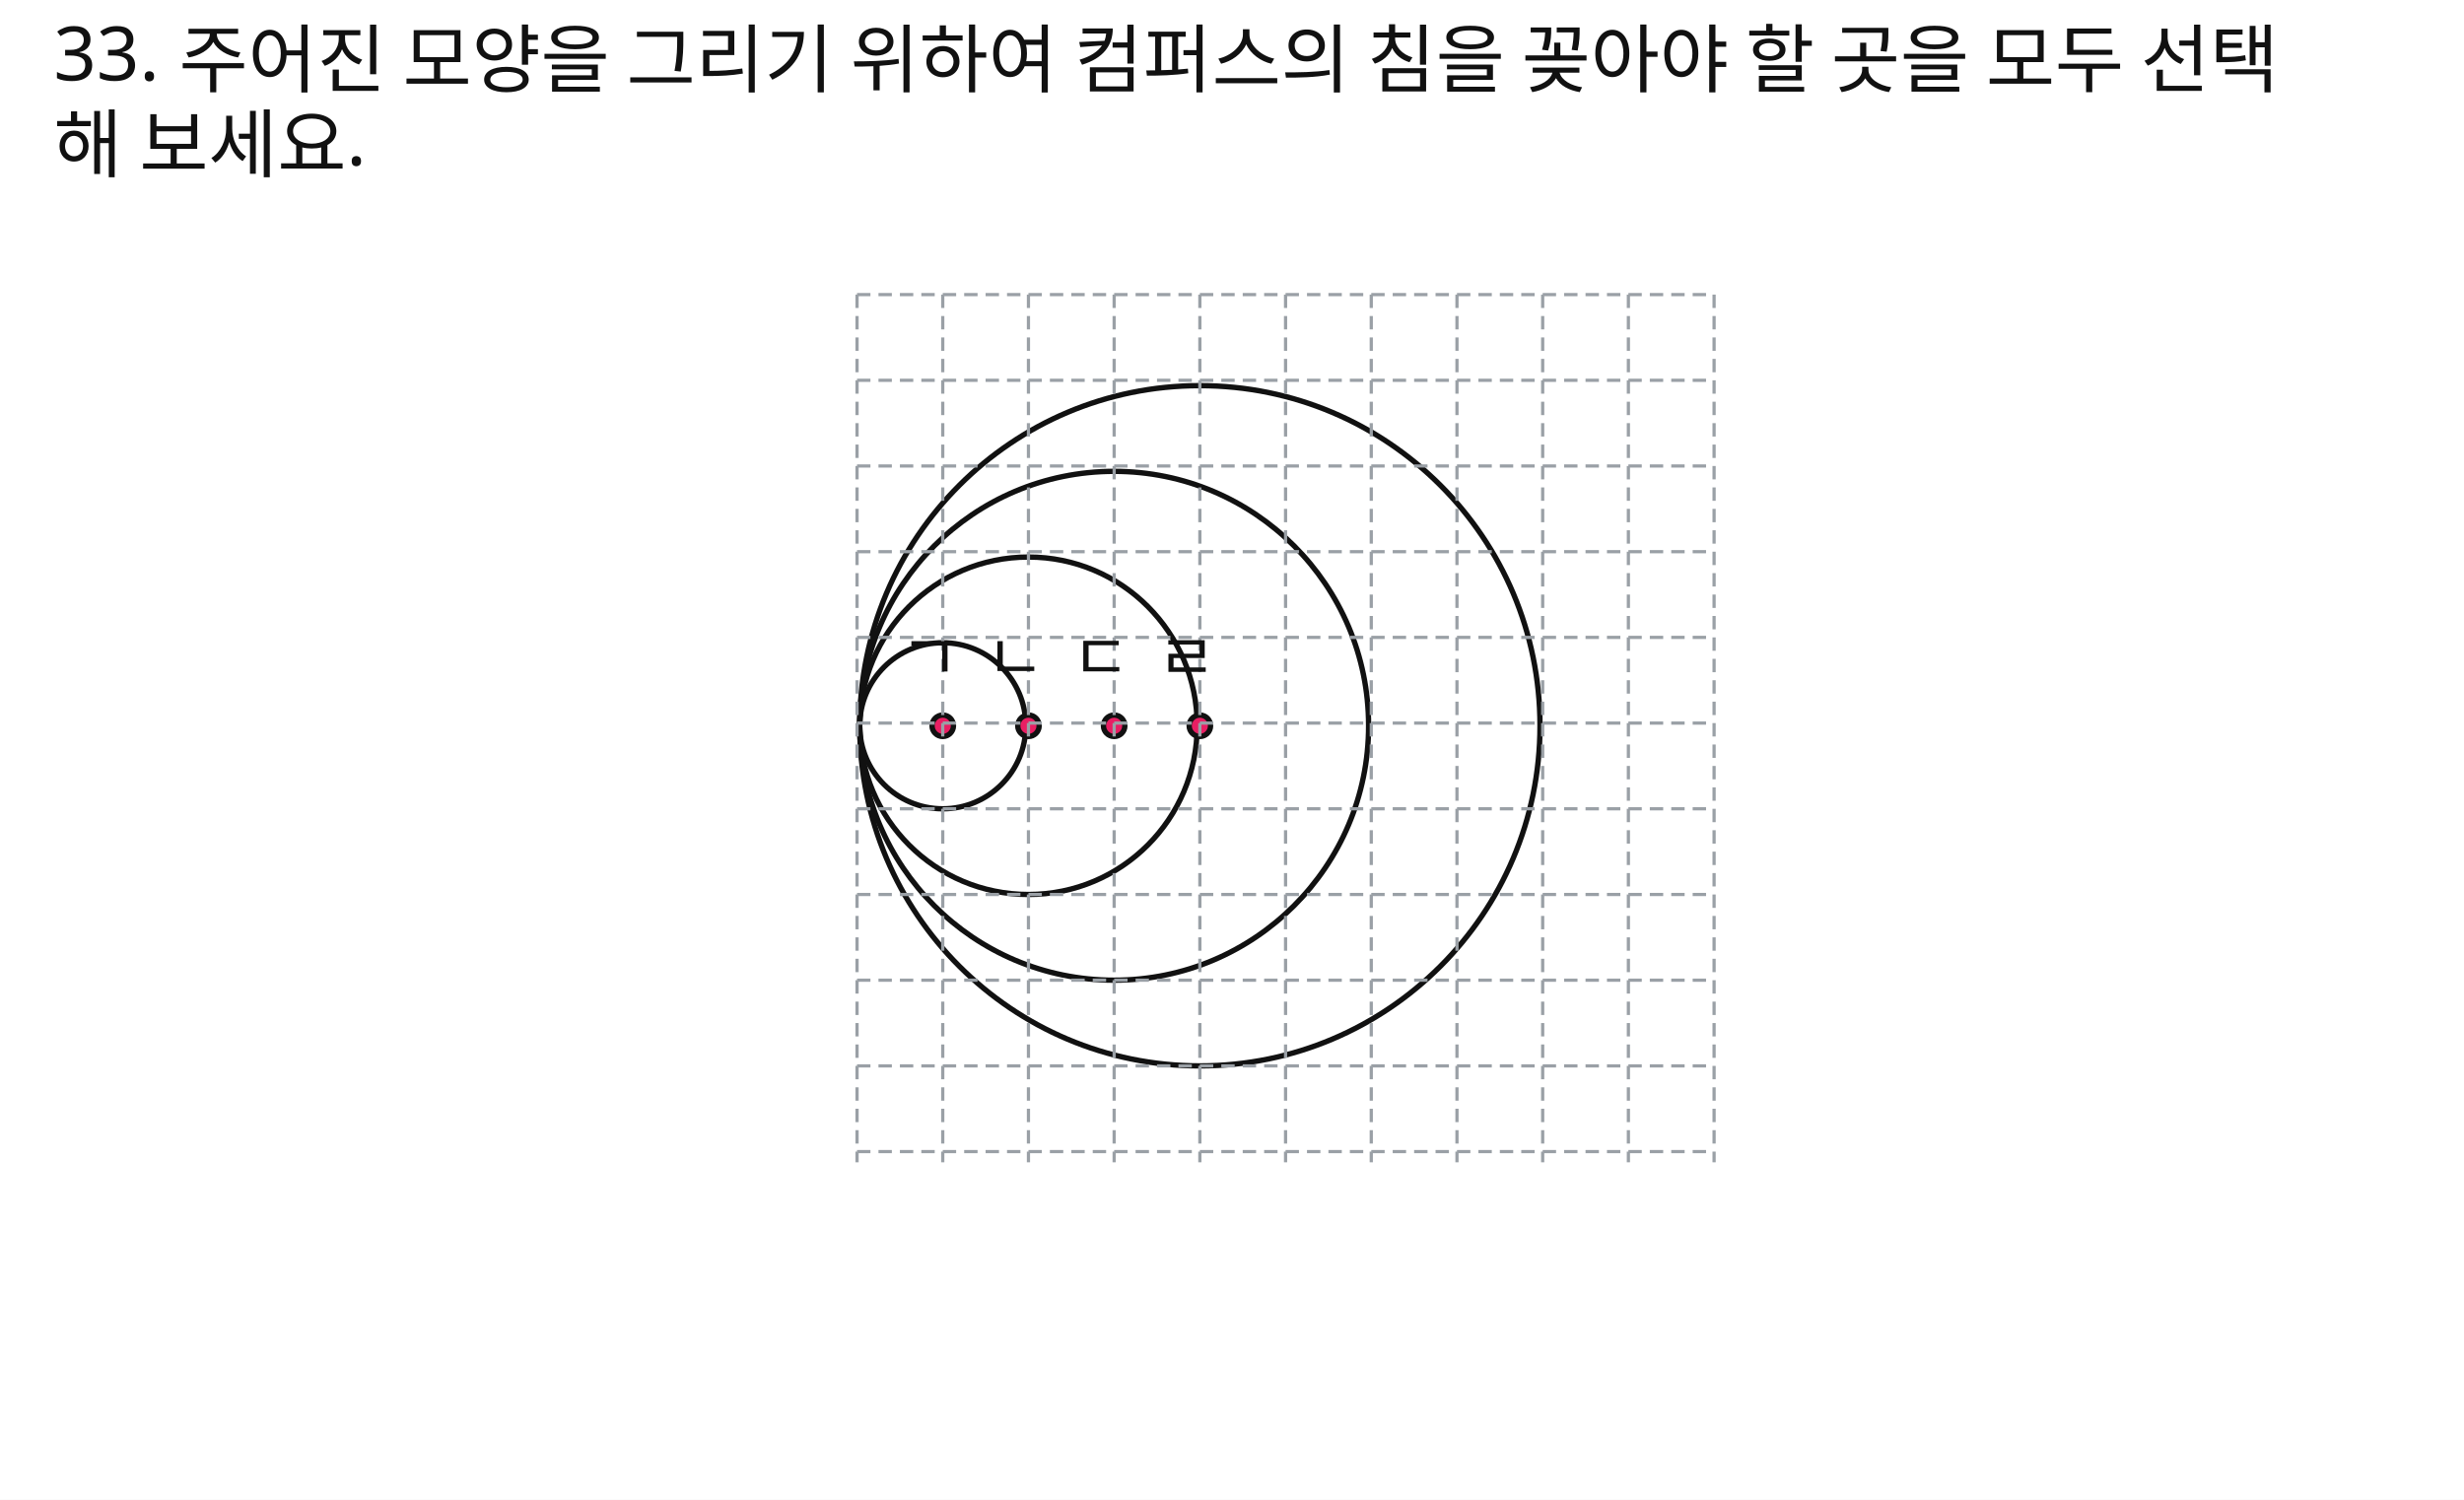
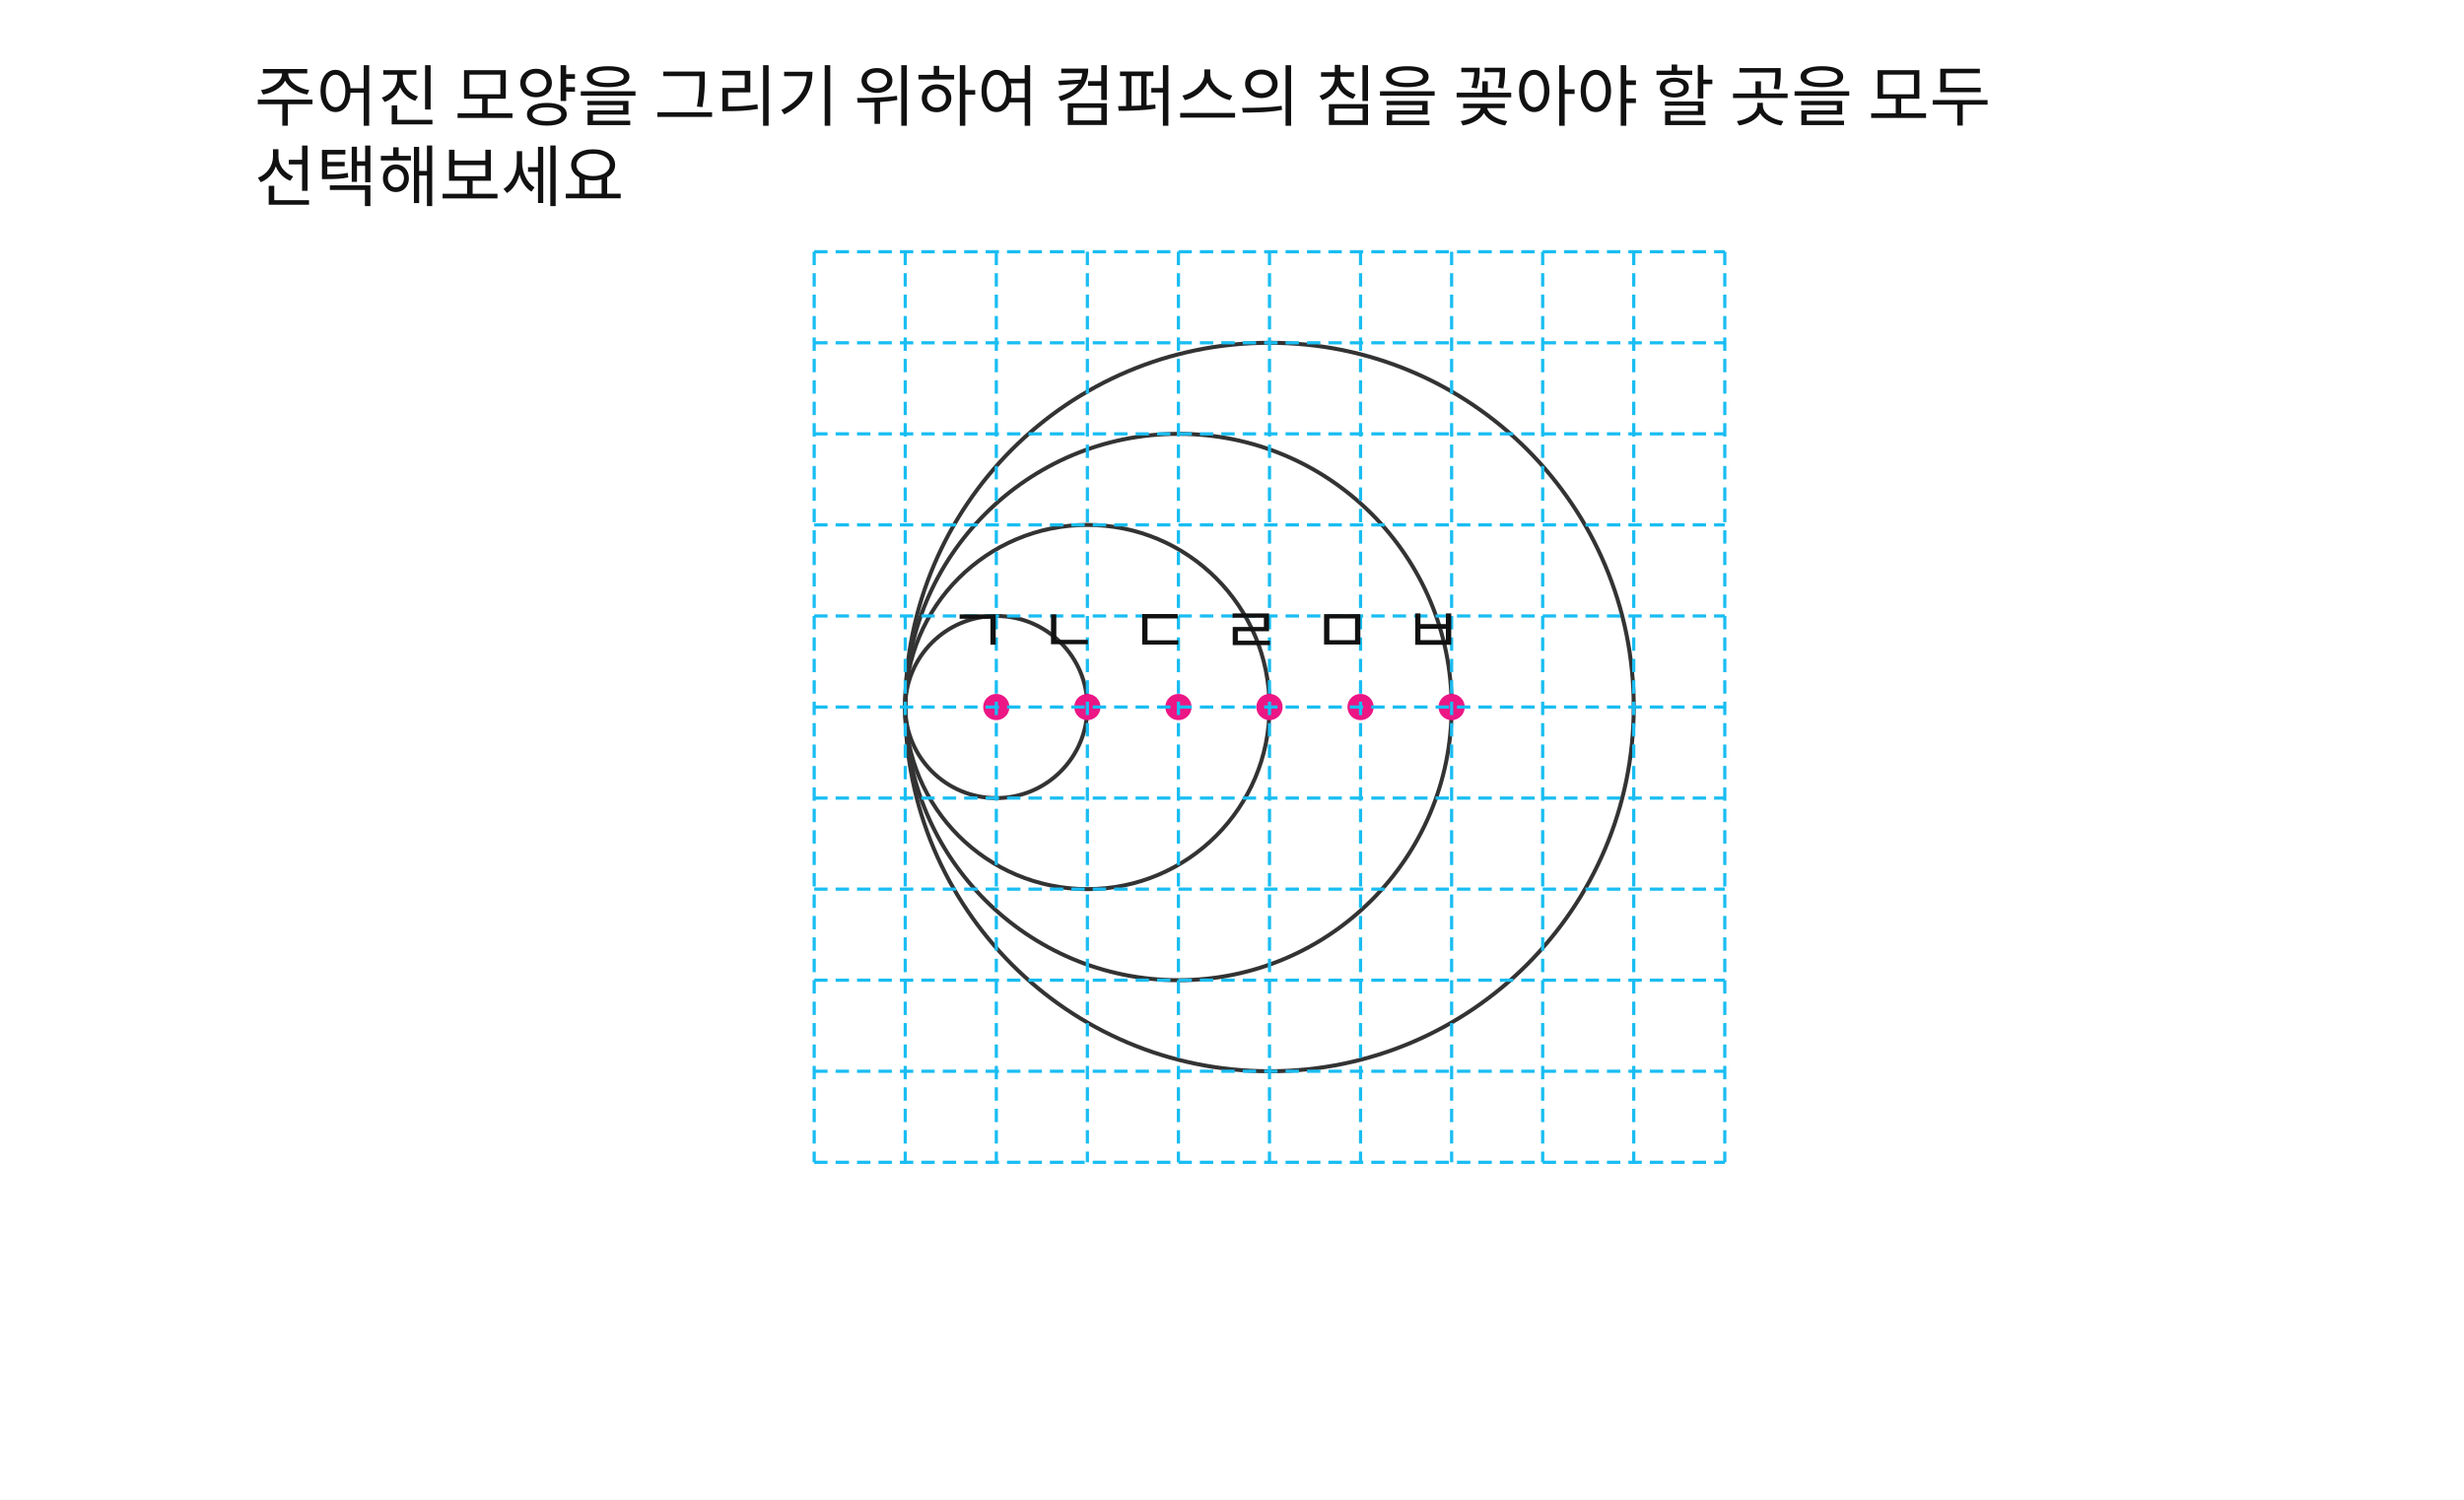
<svg xmlns="http://www.w3.org/2000/svg" width="920" height="560" viewBox="0 0 920 560">
  <rect x="0" y="0" width="920" height="560" fill="#FFFFFF" />
-   <text id="slot.q1.text" x="20" y="30" max_width="792" fill="#111111" font-family="Noto Sans KR, sans-serif" font-size="28">33.  주어진 모양을 그리기 위하여 컴퍼스의 침을 꽂아야 할 곳을 모두 선택</text>
-   <text id="slot.q2.text" x="20" y="64" max_width="792" fill="#111111" font-family="Noto Sans KR, sans-serif" font-size="28">해 보세요.</text>
-   <text id="slot.q3.text" x="20" y="96" max_width="792" fill="#111111" font-family="Noto Sans KR, sans-serif" font-size="28" />
-   <circle id="slot.circle1.circle" cx="352" cy="271" r="31" stroke="#111111" stroke-width="2" fill="none" />
-   <circle id="slot.circle2.circle" cx="384" cy="271" r="63" stroke="#111111" stroke-width="2" fill="none" />
-   <circle id="slot.circle3.circle" cx="416" cy="271" r="95" stroke="#111111" stroke-width="2" fill="none" />
-   <circle id="slot.circle4.circle" cx="448" cy="271" r="127" stroke="#111111" stroke-width="2" fill="none" />
-   <circle id="slot.pt1.circle" cx="352" cy="271" r="4" stroke="#111111" stroke-width="2" fill="#E91E63" />
-   <circle id="slot.pt2.circle" cx="384" cy="271" r="4" stroke="#111111" stroke-width="2" fill="#E91E63" />
-   <circle id="slot.pt3.circle" cx="416" cy="271" r="4" stroke="#111111" stroke-width="2" fill="#E91E63" />
-   <circle id="slot.pt4.circle" cx="448" cy="271" r="4" stroke="#111111" stroke-width="2" fill="#E91E63" />
-   <line id="slot.grid.v1.line" x1="320" y1="110" x2="320" y2="434" stroke="#9AA0A6" stroke-width="1.2" stroke-dasharray="5 3" />
-   <line id="slot.grid.v2.line" x1="352" y1="110" x2="352" y2="434" stroke="#9AA0A6" stroke-width="1.2" stroke-dasharray="5 3" />
-   <line id="slot.grid.v3.line" x1="384" y1="110" x2="384" y2="434" stroke="#9AA0A6" stroke-width="1.2" stroke-dasharray="5 3" />
-   <line id="slot.grid.v4.line" x1="416" y1="110" x2="416" y2="434" stroke="#9AA0A6" stroke-width="1.2" stroke-dasharray="5 3" />
-   <line id="slot.grid.v5.line" x1="448" y1="110" x2="448" y2="434" stroke="#9AA0A6" stroke-width="1.2" stroke-dasharray="5 3" />
-   <line id="slot.grid.v6.line" x1="480" y1="110" x2="480" y2="434" stroke="#9AA0A6" stroke-width="1.2" stroke-dasharray="5 3" />
-   <line id="slot.grid.v7.line" x1="512" y1="110" x2="512" y2="434" stroke="#9AA0A6" stroke-width="1.2" stroke-dasharray="5 3" />
-   <line id="slot.grid.v8.line" x1="544" y1="110" x2="544" y2="434" stroke="#9AA0A6" stroke-width="1.2" stroke-dasharray="5 3" />
-   <line id="slot.grid.v9.line" x1="576" y1="110" x2="576" y2="434" stroke="#9AA0A6" stroke-width="1.2" stroke-dasharray="5 3" />
-   <line id="slot.grid.v10.line" x1="608" y1="110" x2="608" y2="434" stroke="#9AA0A6" stroke-width="1.2" stroke-dasharray="5 3" />
-   <line id="slot.grid.v11.line" x1="640" y1="110" x2="640" y2="434" stroke="#9AA0A6" stroke-width="1.2" stroke-dasharray="5 3" />
-   <line id="slot.grid.h1.line" x1="320" y1="110" x2="640" y2="110" stroke="#9AA0A6" stroke-width="1.2" stroke-dasharray="5 3" />
-   <line id="slot.grid.h2.line" x1="320" y1="142" x2="640" y2="142" stroke="#9AA0A6" stroke-width="1.2" stroke-dasharray="5 3" />
-   <line id="slot.grid.h3.line" x1="320" y1="174" x2="640" y2="174" stroke="#9AA0A6" stroke-width="1.2" stroke-dasharray="5 3" />
-   <line id="slot.grid.h4.line" x1="320" y1="206" x2="640" y2="206" stroke="#9AA0A6" stroke-width="1.2" stroke-dasharray="5 3" />
-   <line id="slot.grid.h5.line" x1="320" y1="238" x2="640" y2="238" stroke="#9AA0A6" stroke-width="1.2" stroke-dasharray="5 3" />
-   <line id="slot.grid.h6.line" x1="320" y1="270" x2="640" y2="270" stroke="#9AA0A6" stroke-width="1.2" stroke-dasharray="5 3" />
-   <line id="slot.grid.h7.line" x1="320" y1="302" x2="640" y2="302" stroke="#9AA0A6" stroke-width="1.2" stroke-dasharray="5 3" />
-   <line id="slot.grid.h8.line" x1="320" y1="334" x2="640" y2="334" stroke="#9AA0A6" stroke-width="1.2" stroke-dasharray="5 3" />
-   <line id="slot.grid.h9.line" x1="320" y1="366" x2="640" y2="366" stroke="#9AA0A6" stroke-width="1.2" stroke-dasharray="5 3" />
-   <line id="slot.grid.h10.line" x1="320" y1="398" x2="640" y2="398" stroke="#9AA0A6" stroke-width="1.2" stroke-dasharray="5 3" />
-   <line id="slot.grid.h11.line" x1="320" y1="430" x2="640" y2="430" stroke="#9AA0A6" stroke-width="1.2" stroke-dasharray="5 3" />
-   <text id="slot.lb1.text" x="336" y="254" max_width="792" fill="#111111" font-family="Noto Sans KR, sans-serif" font-size="24">ㄱ</text>
-   <text id="slot.lb2.text" x="368" y="254" max_width="792" fill="#111111" font-family="Noto Sans KR, sans-serif" font-size="24">ㄴ</text>
-   <text id="slot.lb3.text" x="400" y="254" max_width="792" fill="#111111" font-family="Noto Sans KR, sans-serif" font-size="24">ㄷ</text>
-   <text id="slot.lb4.text" x="432" y="254" max_width="792" fill="#111111" font-family="Noto Sans KR, sans-serif" font-size="24">ㄹ</text>
+   <text id="slot.q1.text" x="95" y="15" fill="#111111" font-family="Noto Sans KR, sans-serif" font-size="25">
+     <tspan x="95" dy="0" />
+     <tspan x="95" dy="1.2em">주어진 모양을 그리기 위하여 컴퍼스의 침을 꽂아야 할 곳을 모두</tspan>
+     <tspan x="95" dy="1.2em">선택해보세요  </tspan>
+   </text>
+   <circle id="slot.circle.giyeok.circle" cx="372" cy="264" r="34" stroke="#333333" stroke-width="1.5" fill="none" />
+   <circle id="slot.circle.nieun.circle" cx="406" cy="264" r="68" stroke="#333333" stroke-width="1.5" fill="none" />
+   <circle id="slot.circle.digeut.circle" cx="440" cy="264" r="102" stroke="#333333" stroke-width="1.5" fill="none" />
+   <circle id="slot.circle.rieul.circle" cx="474" cy="264" r="136" stroke="#333333" stroke-width="1.5" fill="none" />
+   <circle id="slot.pt.giyeok.point.circle" cx="372" cy="264" r="4.4" stroke="#EC1685" stroke-width="1" fill="#EC1685" />
+   <circle id="slot.pt.nieun.point.circle" cx="406" cy="264" r="4.4" stroke="#EC1685" stroke-width="1" fill="#EC1685" />
+   <circle id="slot.pt.digeut.point.circle" cx="440" cy="264" r="4.4" stroke="#EC1685" stroke-width="1" fill="#EC1685" />
+   <circle id="slot.pt.rieul.point.circle" cx="474" cy="264" r="4.4" stroke="#EC1685" stroke-width="1" fill="#EC1685" />
+   <circle id="slot.pt.mieum.point.circle" cx="508" cy="264" r="4.4" stroke="#EC1685" stroke-width="1" fill="#EC1685" />
+   <circle id="slot.pt.bieup.point.circle" cx="542" cy="264" r="4.4" stroke="#EC1685" stroke-width="1" fill="#EC1685" />
+   <line id="slot.grid.v0.line" x1="304" y1="94" x2="304" y2="434" stroke="#19BDF2" stroke-width="1.2" stroke-dasharray="5 3" />
+   <line id="slot.grid.v1.line" x1="338" y1="94" x2="338" y2="434" stroke="#19BDF2" stroke-width="1.2" stroke-dasharray="5 3" />
+   <line id="slot.grid.v2.line" x1="372" y1="94" x2="372" y2="434" stroke="#19BDF2" stroke-width="1.2" stroke-dasharray="5 3" />
+   <line id="slot.grid.v3.line" x1="406" y1="94" x2="406" y2="434" stroke="#19BDF2" stroke-width="1.2" stroke-dasharray="5 3" />
+   <line id="slot.grid.v4.line" x1="440" y1="94" x2="440" y2="434" stroke="#19BDF2" stroke-width="1.2" stroke-dasharray="5 3" />
+   <line id="slot.grid.v5.line" x1="474" y1="94" x2="474" y2="434" stroke="#19BDF2" stroke-width="1.2" stroke-dasharray="5 3" />
+   <line id="slot.grid.v6.line" x1="508" y1="94" x2="508" y2="434" stroke="#19BDF2" stroke-width="1.2" stroke-dasharray="5 3" />
+   <line id="slot.grid.v7.line" x1="542" y1="94" x2="542" y2="434" stroke="#19BDF2" stroke-width="1.2" stroke-dasharray="5 3" />
+   <line id="slot.grid.v8.line" x1="576" y1="94" x2="576" y2="434" stroke="#19BDF2" stroke-width="1.2" stroke-dasharray="5 3" />
+   <line id="slot.grid.v9.line" x1="610" y1="94" x2="610" y2="434" stroke="#19BDF2" stroke-width="1.2" stroke-dasharray="5 3" />
+   <line id="slot.grid.v10.line" x1="644" y1="94" x2="644" y2="434" stroke="#19BDF2" stroke-width="1.2" stroke-dasharray="5 3" />
+   <line id="slot.grid.h0.line" x1="304" y1="94" x2="644" y2="94" stroke="#19BDF2" stroke-width="1.2" stroke-dasharray="5 3" />
+   <line id="slot.grid.h1.line" x1="304" y1="128" x2="644" y2="128" stroke="#19BDF2" stroke-width="1.2" stroke-dasharray="5 3" />
+   <line id="slot.grid.h2.line" x1="304" y1="162" x2="644" y2="162" stroke="#19BDF2" stroke-width="1.2" stroke-dasharray="5 3" />
+   <line id="slot.grid.h3.line" x1="304" y1="196" x2="644" y2="196" stroke="#19BDF2" stroke-width="1.2" stroke-dasharray="5 3" />
+   <line id="slot.grid.h4.line" x1="304" y1="230" x2="644" y2="230" stroke="#19BDF2" stroke-width="1.2" stroke-dasharray="5 3" />
+   <line id="slot.grid.h5.line" x1="304" y1="264" x2="644" y2="264" stroke="#19BDF2" stroke-width="1.2" stroke-dasharray="5 3" />
+   <line id="slot.grid.h6.line" x1="304" y1="298" x2="644" y2="298" stroke="#19BDF2" stroke-width="1.2" stroke-dasharray="5 3" />
+   <line id="slot.grid.h7.line" x1="304" y1="332" x2="644" y2="332" stroke="#19BDF2" stroke-width="1.2" stroke-dasharray="5 3" />
+   <line id="slot.grid.h8.line" x1="304" y1="366" x2="644" y2="366" stroke="#19BDF2" stroke-width="1.2" stroke-dasharray="5 3" />
+   <line id="slot.grid.h9.line" x1="304" y1="400" x2="644" y2="400" stroke="#19BDF2" stroke-width="1.2" stroke-dasharray="5 3" />
+   <line id="slot.grid.h10.line" x1="304" y1="434" x2="644" y2="434" stroke="#19BDF2" stroke-width="1.2" stroke-dasharray="5 3" />
+   <text id="slot.pt.giyeok.label.text" x="354" y="244" fill="#111111" font-family="Noto Sans KR, sans-serif" font-size="24">ㄱ</text>
+   <text id="slot.pt.nieun.label.text" x="388" y="244" fill="#111111" font-family="Noto Sans KR, sans-serif" font-size="24">ㄴ</text>
+   <text id="slot.pt.digeut.label.text" x="422" y="244" fill="#111111" font-family="Noto Sans KR, sans-serif" font-size="24">ㄷ</text>
+   <text id="slot.pt.rieul.label.text" x="456" y="244" fill="#111111" font-family="Noto Sans KR, sans-serif" font-size="24">ㄹ</text>
+   <text id="slot.pt.mieum.label.text" x="490" y="244" fill="#111111" font-family="Noto Sans KR, sans-serif" font-size="24">ㅁ</text>
+   <text id="slot.pt.bieup.label.text" x="524" y="244" fill="#111111" font-family="Noto Sans KR, sans-serif" font-size="24">ㅂ</text>
</svg>
